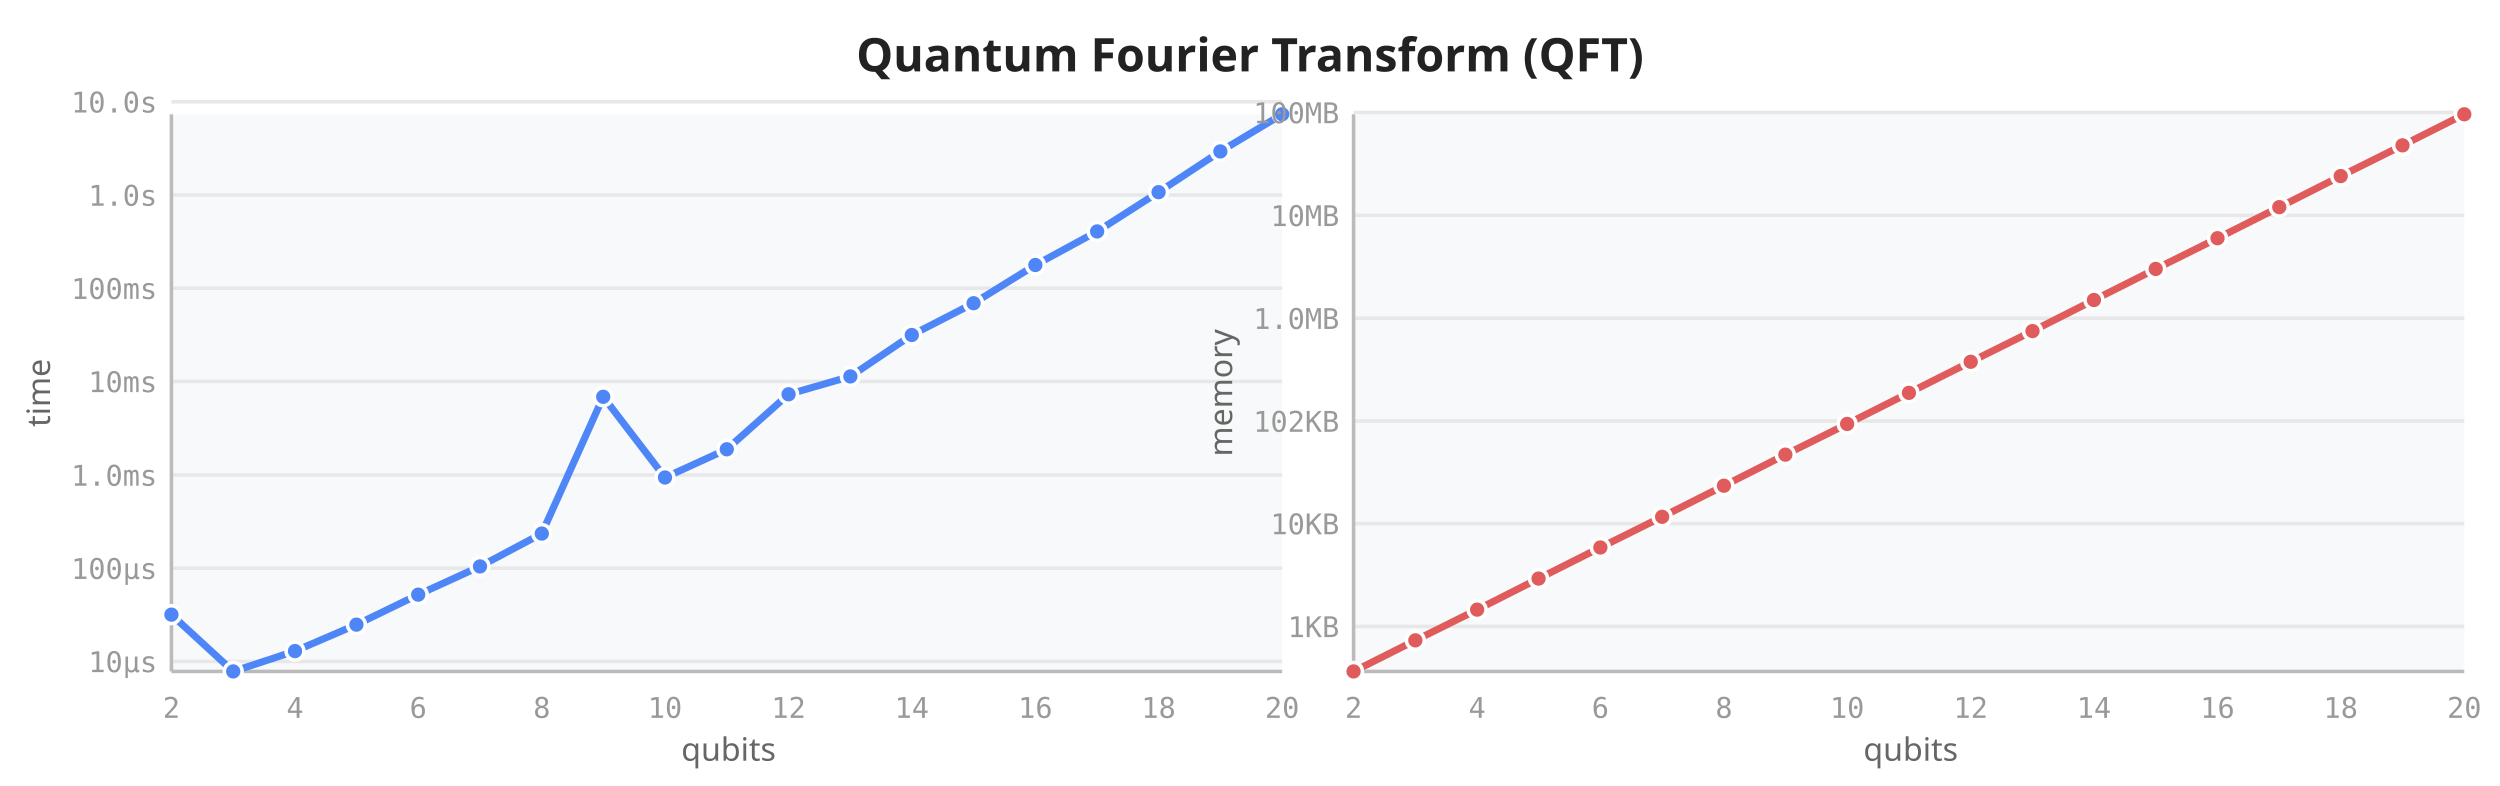
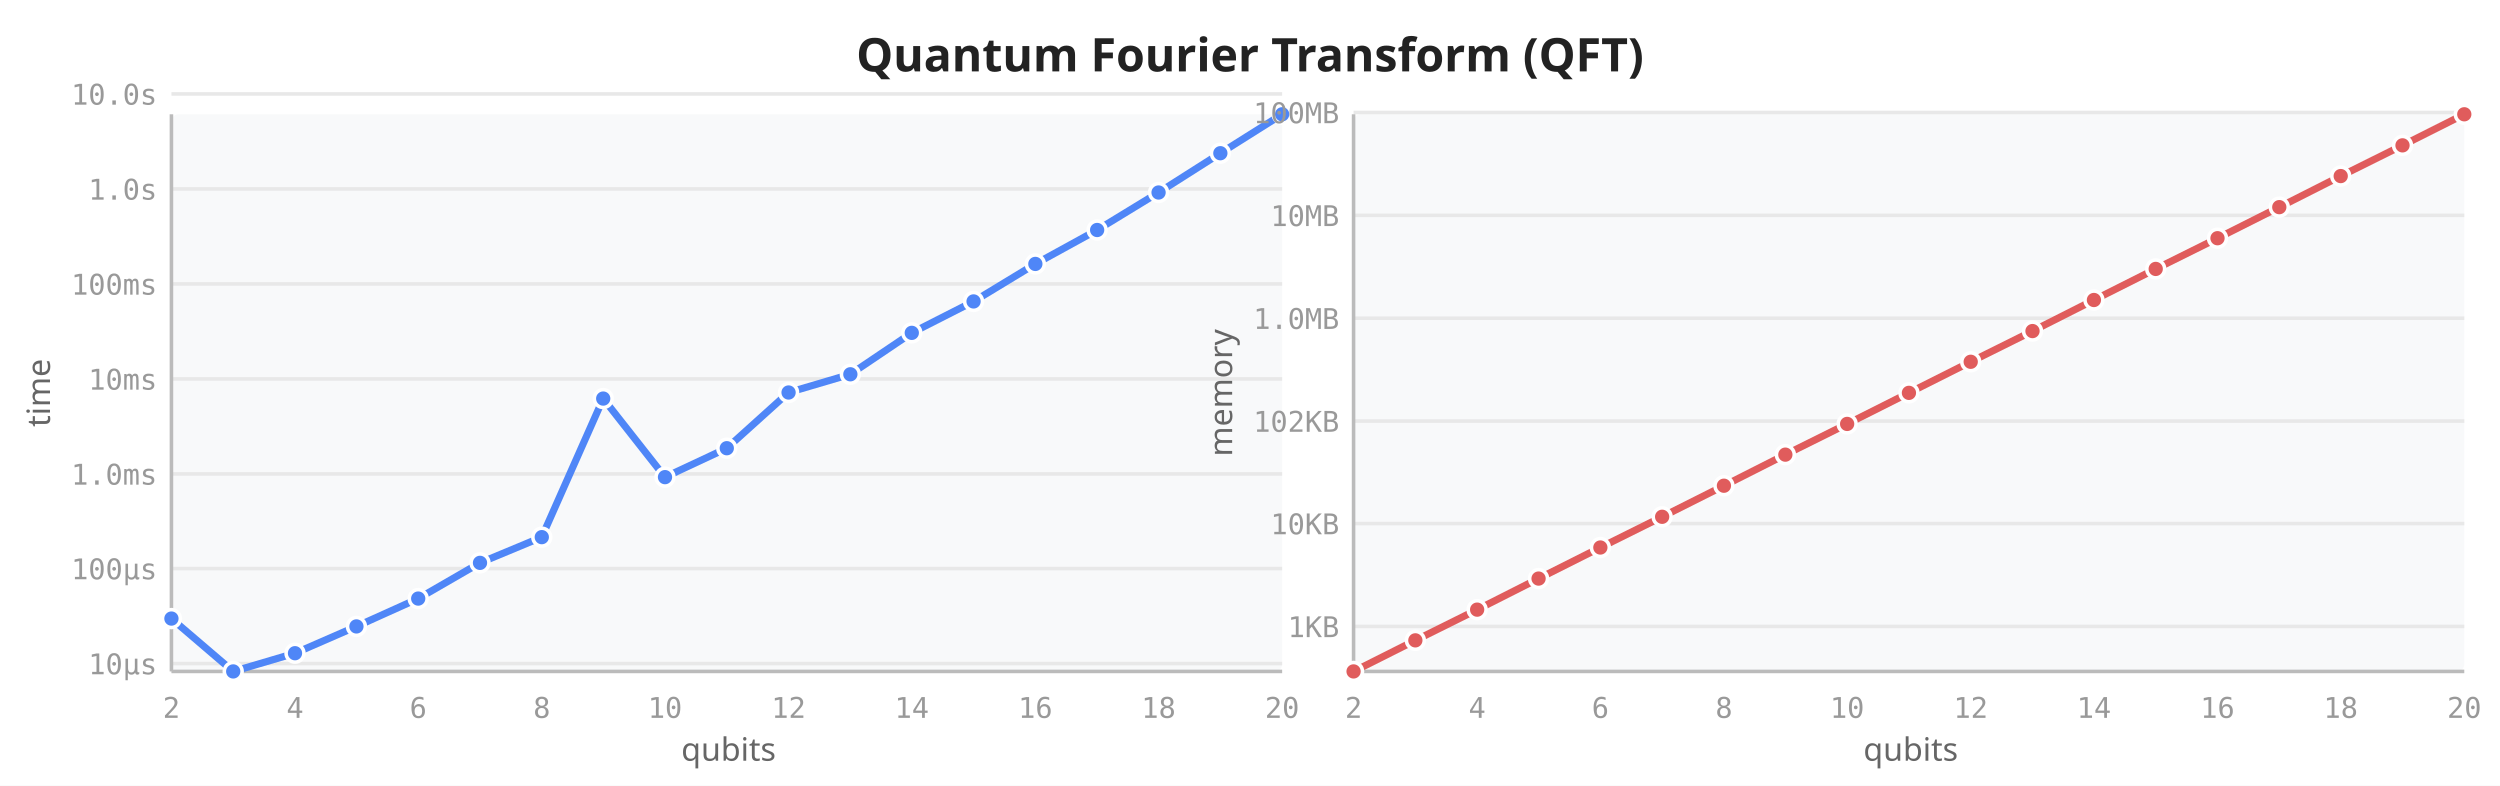
<svg xmlns="http://www.w3.org/2000/svg" viewBox="0 0 700 220" width="700" height="220">
  <rect width="700" height="220" fill="white" />
  <text x="350" y="20" text-anchor="middle" font-size="13" font-weight="600" fill="#222" font-family="sans-serif">Quantum Fourier Transform (QFT)</text>
  <rect x="48" y="32" width="311" height="156" fill="#f8f9fa" rx="2" />
-   <line x1="48" y1="185.2" x2="359" y2="185.2" stroke="#e8e8e8" stroke-width="1" />
-   <line x1="48" y1="159.1" x2="359" y2="159.1" stroke="#e8e8e8" stroke-width="1" />
-   <line x1="48" y1="133.0" x2="359" y2="133.0" stroke="#e8e8e8" stroke-width="1" />
-   <line x1="48" y1="106.8" x2="359" y2="106.8" stroke="#e8e8e8" stroke-width="1" />
-   <line x1="48" y1="80.7" x2="359" y2="80.7" stroke="#e8e8e8" stroke-width="1" />
-   <line x1="48" y1="54.6" x2="359" y2="54.6" stroke="#e8e8e8" stroke-width="1" />
-   <line x1="48" y1="28.5" x2="359" y2="28.5" stroke="#e8e8e8" stroke-width="1" />
+   <line x1="48" y1="185.8" x2="359" y2="185.8" stroke="#e8e8e8" stroke-width="1" />
+   <line x1="48" y1="159.2" x2="359" y2="159.2" stroke="#e8e8e8" stroke-width="1" />
+   <line x1="48" y1="132.7" x2="359" y2="132.7" stroke="#e8e8e8" stroke-width="1" />
+   <line x1="48" y1="106.1" x2="359" y2="106.1" stroke="#e8e8e8" stroke-width="1" />
+   <line x1="48" y1="79.5" x2="359" y2="79.5" stroke="#e8e8e8" stroke-width="1" />
+   <line x1="48" y1="52.9" x2="359" y2="52.9" stroke="#e8e8e8" stroke-width="1" />
+   <line x1="48" y1="26.3" x2="359" y2="26.3" stroke="#e8e8e8" stroke-width="1" />
  <line x1="48" y1="32" x2="48" y2="188" stroke="#bbb" stroke-width="1" />
  <line x1="48" y1="188" x2="359" y2="188" stroke="#bbb" stroke-width="1" />
  <text x="48.0" y="201" text-anchor="middle" font-size="8" fill="#999" font-family="monospace">2</text>
  <text x="82.6" y="201" text-anchor="middle" font-size="8" fill="#999" font-family="monospace">4</text>
  <text x="117.1" y="201" text-anchor="middle" font-size="8" fill="#999" font-family="monospace">6</text>
  <text x="151.7" y="201" text-anchor="middle" font-size="8" fill="#999" font-family="monospace">8</text>
  <text x="186.2" y="201" text-anchor="middle" font-size="8" fill="#999" font-family="monospace">10</text>
  <text x="220.8" y="201" text-anchor="middle" font-size="8" fill="#999" font-family="monospace">12</text>
  <text x="255.3" y="201" text-anchor="middle" font-size="8" fill="#999" font-family="monospace">14</text>
  <text x="289.9" y="201" text-anchor="middle" font-size="8" fill="#999" font-family="monospace">16</text>
  <text x="324.4" y="201" text-anchor="middle" font-size="8" fill="#999" font-family="monospace">18</text>
  <text x="359.0" y="201" text-anchor="middle" font-size="8" fill="#999" font-family="monospace">20</text>
-   <text x="44" y="188.2" text-anchor="end" font-size="8" fill="#999" font-family="monospace">10µs</text>
-   <text x="44" y="162.1" text-anchor="end" font-size="8" fill="#999" font-family="monospace">100µs</text>
-   <text x="44" y="136.0" text-anchor="end" font-size="8" fill="#999" font-family="monospace">1.0ms</text>
-   <text x="44" y="109.8" text-anchor="end" font-size="8" fill="#999" font-family="monospace">10ms</text>
-   <text x="44" y="83.7" text-anchor="end" font-size="8" fill="#999" font-family="monospace">100ms</text>
-   <text x="44" y="57.6" text-anchor="end" font-size="8" fill="#999" font-family="monospace">1.0s</text>
-   <text x="44" y="31.5" text-anchor="end" font-size="8" fill="#999" font-family="monospace">10.0s</text>
+   <text x="44" y="188.8" text-anchor="end" font-size="8" fill="#999" font-family="monospace">10µs</text>
+   <text x="44" y="162.2" text-anchor="end" font-size="8" fill="#999" font-family="monospace">100µs</text>
+   <text x="44" y="135.7" text-anchor="end" font-size="8" fill="#999" font-family="monospace">1.0ms</text>
+   <text x="44" y="109.1" text-anchor="end" font-size="8" fill="#999" font-family="monospace">10ms</text>
+   <text x="44" y="82.5" text-anchor="end" font-size="8" fill="#999" font-family="monospace">100ms</text>
+   <text x="44" y="55.9" text-anchor="end" font-size="8" fill="#999" font-family="monospace">1.0s</text>
+   <text x="44" y="29.3" text-anchor="end" font-size="8" fill="#999" font-family="monospace">10.0s</text>
  <text transform="translate(14,110) rotate(-90)" text-anchor="middle" font-size="9" fill="#666" font-family="sans-serif">time</text>
  <text x="204" y="213" text-anchor="middle" font-size="9" fill="#666" font-family="sans-serif">qubits</text>
-   <path d="M48.0,172.1 L65.3,188.0 L82.6,182.3 L99.8,174.9 L117.1,166.5 L134.4,158.6 L151.7,149.4 L168.9,111.1 L186.2,133.7 L203.5,125.8 L220.8,110.4 L238.1,105.4 L255.3,93.8 L272.6,84.9 L289.9,74.2 L307.2,64.8 L324.4,53.8 L341.7,42.4 L359.0,32.0" fill="none" stroke="#4f86f7" stroke-width="2" stroke-linejoin="round" stroke-linecap="round" />
-   <circle cx="48.0" cy="172.1" r="2.5" fill="#4f86f7" stroke="white" stroke-width="1" />
+   <path d="M48.0,173.2 L65.3,188.0 L82.6,182.9 L99.8,175.4 L117.1,167.6 L134.4,157.6 L151.7,150.4 L168.9,111.6 L186.2,133.6 L203.5,125.5 L220.8,109.9 L238.1,104.8 L255.3,93.2 L272.6,84.4 L289.9,73.9 L307.2,64.4 L324.4,53.9 L341.7,42.9 L359.0,32.0" fill="none" stroke="#4f86f7" stroke-width="2" stroke-linejoin="round" stroke-linecap="round" />
+   <circle cx="48.0" cy="173.2" r="2.5" fill="#4f86f7" stroke="white" stroke-width="1" />
  <circle cx="65.3" cy="188.0" r="2.5" fill="#4f86f7" stroke="white" stroke-width="1" />
-   <circle cx="82.6" cy="182.3" r="2.5" fill="#4f86f7" stroke="white" stroke-width="1" />
-   <circle cx="99.8" cy="174.9" r="2.5" fill="#4f86f7" stroke="white" stroke-width="1" />
-   <circle cx="117.1" cy="166.5" r="2.5" fill="#4f86f7" stroke="white" stroke-width="1" />
-   <circle cx="134.4" cy="158.6" r="2.5" fill="#4f86f7" stroke="white" stroke-width="1" />
-   <circle cx="151.7" cy="149.4" r="2.5" fill="#4f86f7" stroke="white" stroke-width="1" />
-   <circle cx="168.9" cy="111.1" r="2.5" fill="#4f86f7" stroke="white" stroke-width="1" />
-   <circle cx="186.2" cy="133.7" r="2.5" fill="#4f86f7" stroke="white" stroke-width="1" />
-   <circle cx="203.5" cy="125.8" r="2.5" fill="#4f86f7" stroke="white" stroke-width="1" />
-   <circle cx="220.8" cy="110.4" r="2.5" fill="#4f86f7" stroke="white" stroke-width="1" />
-   <circle cx="238.1" cy="105.4" r="2.5" fill="#4f86f7" stroke="white" stroke-width="1" />
-   <circle cx="255.3" cy="93.8" r="2.5" fill="#4f86f7" stroke="white" stroke-width="1" />
-   <circle cx="272.6" cy="84.9" r="2.5" fill="#4f86f7" stroke="white" stroke-width="1" />
-   <circle cx="289.9" cy="74.2" r="2.5" fill="#4f86f7" stroke="white" stroke-width="1" />
-   <circle cx="307.2" cy="64.8" r="2.5" fill="#4f86f7" stroke="white" stroke-width="1" />
-   <circle cx="324.4" cy="53.8" r="2.5" fill="#4f86f7" stroke="white" stroke-width="1" />
-   <circle cx="341.7" cy="42.4" r="2.5" fill="#4f86f7" stroke="white" stroke-width="1" />
+   <circle cx="82.6" cy="182.9" r="2.5" fill="#4f86f7" stroke="white" stroke-width="1" />
+   <circle cx="99.8" cy="175.4" r="2.5" fill="#4f86f7" stroke="white" stroke-width="1" />
+   <circle cx="117.1" cy="167.6" r="2.5" fill="#4f86f7" stroke="white" stroke-width="1" />
+   <circle cx="134.4" cy="157.6" r="2.5" fill="#4f86f7" stroke="white" stroke-width="1" />
+   <circle cx="151.7" cy="150.4" r="2.5" fill="#4f86f7" stroke="white" stroke-width="1" />
+   <circle cx="168.9" cy="111.6" r="2.5" fill="#4f86f7" stroke="white" stroke-width="1" />
+   <circle cx="186.2" cy="133.6" r="2.5" fill="#4f86f7" stroke="white" stroke-width="1" />
+   <circle cx="203.5" cy="125.5" r="2.5" fill="#4f86f7" stroke="white" stroke-width="1" />
+   <circle cx="220.8" cy="109.9" r="2.5" fill="#4f86f7" stroke="white" stroke-width="1" />
+   <circle cx="238.1" cy="104.8" r="2.5" fill="#4f86f7" stroke="white" stroke-width="1" />
+   <circle cx="255.3" cy="93.2" r="2.5" fill="#4f86f7" stroke="white" stroke-width="1" />
+   <circle cx="272.6" cy="84.4" r="2.5" fill="#4f86f7" stroke="white" stroke-width="1" />
+   <circle cx="289.9" cy="73.9" r="2.5" fill="#4f86f7" stroke="white" stroke-width="1" />
+   <circle cx="307.2" cy="64.4" r="2.5" fill="#4f86f7" stroke="white" stroke-width="1" />
+   <circle cx="324.4" cy="53.9" r="2.5" fill="#4f86f7" stroke="white" stroke-width="1" />
+   <circle cx="341.7" cy="42.9" r="2.5" fill="#4f86f7" stroke="white" stroke-width="1" />
  <circle cx="359.0" cy="32.0" r="2.5" fill="#4f86f7" stroke="white" stroke-width="1" />
  <rect x="379" y="32" width="311" height="156" fill="#f8f9fa" rx="2" />
  <line x1="379" y1="175.4" x2="690" y2="175.4" stroke="#e8e8e8" stroke-width="1" />
  <line x1="379" y1="146.6" x2="690" y2="146.6" stroke="#e8e8e8" stroke-width="1" />
  <line x1="379" y1="117.9" x2="690" y2="117.9" stroke="#e8e8e8" stroke-width="1" />
  <line x1="379" y1="89.1" x2="690" y2="89.1" stroke="#e8e8e8" stroke-width="1" />
  <line x1="379" y1="60.3" x2="690" y2="60.3" stroke="#e8e8e8" stroke-width="1" />
  <line x1="379" y1="31.5" x2="690" y2="31.5" stroke="#e8e8e8" stroke-width="1" />
  <line x1="379" y1="32" x2="379" y2="188" stroke="#bbb" stroke-width="1" />
  <line x1="379" y1="188" x2="690" y2="188" stroke="#bbb" stroke-width="1" />
  <text x="379.0" y="201" text-anchor="middle" font-size="8" fill="#999" font-family="monospace">2</text>
  <text x="413.6" y="201" text-anchor="middle" font-size="8" fill="#999" font-family="monospace">4</text>
  <text x="448.1" y="201" text-anchor="middle" font-size="8" fill="#999" font-family="monospace">6</text>
  <text x="482.7" y="201" text-anchor="middle" font-size="8" fill="#999" font-family="monospace">8</text>
  <text x="517.2" y="201" text-anchor="middle" font-size="8" fill="#999" font-family="monospace">10</text>
  <text x="551.8" y="201" text-anchor="middle" font-size="8" fill="#999" font-family="monospace">12</text>
  <text x="586.3" y="201" text-anchor="middle" font-size="8" fill="#999" font-family="monospace">14</text>
  <text x="620.9" y="201" text-anchor="middle" font-size="8" fill="#999" font-family="monospace">16</text>
  <text x="655.4" y="201" text-anchor="middle" font-size="8" fill="#999" font-family="monospace">18</text>
  <text x="690.0" y="201" text-anchor="middle" font-size="8" fill="#999" font-family="monospace">20</text>
  <text x="375" y="178.4" text-anchor="end" font-size="8" fill="#999" font-family="monospace">1KB</text>
  <text x="375" y="149.6" text-anchor="end" font-size="8" fill="#999" font-family="monospace">10KB</text>
  <text x="375" y="120.9" text-anchor="end" font-size="8" fill="#999" font-family="monospace">102KB</text>
  <text x="375" y="92.1" text-anchor="end" font-size="8" fill="#999" font-family="monospace">1.0MB</text>
  <text x="375" y="63.3" text-anchor="end" font-size="8" fill="#999" font-family="monospace">10MB</text>
  <text x="375" y="34.5" text-anchor="end" font-size="8" fill="#999" font-family="monospace">100MB</text>
  <text transform="translate(345,110) rotate(-90)" text-anchor="middle" font-size="9" fill="#666" font-family="sans-serif">memory</text>
  <text x="535" y="213" text-anchor="middle" font-size="9" fill="#666" font-family="sans-serif">qubits</text>
  <path d="M379.0,188.0 L396.3,179.3 L413.6,170.7 L430.8,162.0 L448.1,153.3 L465.4,144.7 L482.7,136.0 L499.9,127.3 L517.2,118.7 L534.5,110.0 L551.8,101.3 L569.1,92.7 L586.3,84.0 L603.6,75.3 L620.9,66.7 L638.2,58.0 L655.4,49.3 L672.7,40.7 L690.0,32.0" fill="none" stroke="#e05c5c" stroke-width="2" stroke-linejoin="round" stroke-linecap="round" />
  <circle cx="379.0" cy="188.0" r="2.5" fill="#e05c5c" stroke="white" stroke-width="1" />
  <circle cx="396.3" cy="179.3" r="2.5" fill="#e05c5c" stroke="white" stroke-width="1" />
  <circle cx="413.6" cy="170.7" r="2.5" fill="#e05c5c" stroke="white" stroke-width="1" />
  <circle cx="430.8" cy="162.0" r="2.5" fill="#e05c5c" stroke="white" stroke-width="1" />
  <circle cx="448.1" cy="153.3" r="2.5" fill="#e05c5c" stroke="white" stroke-width="1" />
  <circle cx="465.4" cy="144.7" r="2.5" fill="#e05c5c" stroke="white" stroke-width="1" />
  <circle cx="482.7" cy="136.0" r="2.5" fill="#e05c5c" stroke="white" stroke-width="1" />
  <circle cx="499.9" cy="127.3" r="2.5" fill="#e05c5c" stroke="white" stroke-width="1" />
  <circle cx="517.2" cy="118.7" r="2.5" fill="#e05c5c" stroke="white" stroke-width="1" />
  <circle cx="534.5" cy="110.0" r="2.5" fill="#e05c5c" stroke="white" stroke-width="1" />
  <circle cx="551.8" cy="101.3" r="2.5" fill="#e05c5c" stroke="white" stroke-width="1" />
  <circle cx="569.1" cy="92.7" r="2.5" fill="#e05c5c" stroke="white" stroke-width="1" />
  <circle cx="586.3" cy="84.0" r="2.5" fill="#e05c5c" stroke="white" stroke-width="1" />
  <circle cx="603.6" cy="75.3" r="2.5" fill="#e05c5c" stroke="white" stroke-width="1" />
  <circle cx="620.9" cy="66.7" r="2.5" fill="#e05c5c" stroke="white" stroke-width="1" />
  <circle cx="638.2" cy="58.0" r="2.5" fill="#e05c5c" stroke="white" stroke-width="1" />
  <circle cx="655.4" cy="49.3" r="2.5" fill="#e05c5c" stroke="white" stroke-width="1" />
  <circle cx="672.7" cy="40.7" r="2.5" fill="#e05c5c" stroke="white" stroke-width="1" />
  <circle cx="690.0" cy="32.0" r="2.5" fill="#e05c5c" stroke="white" stroke-width="1" />
</svg>
